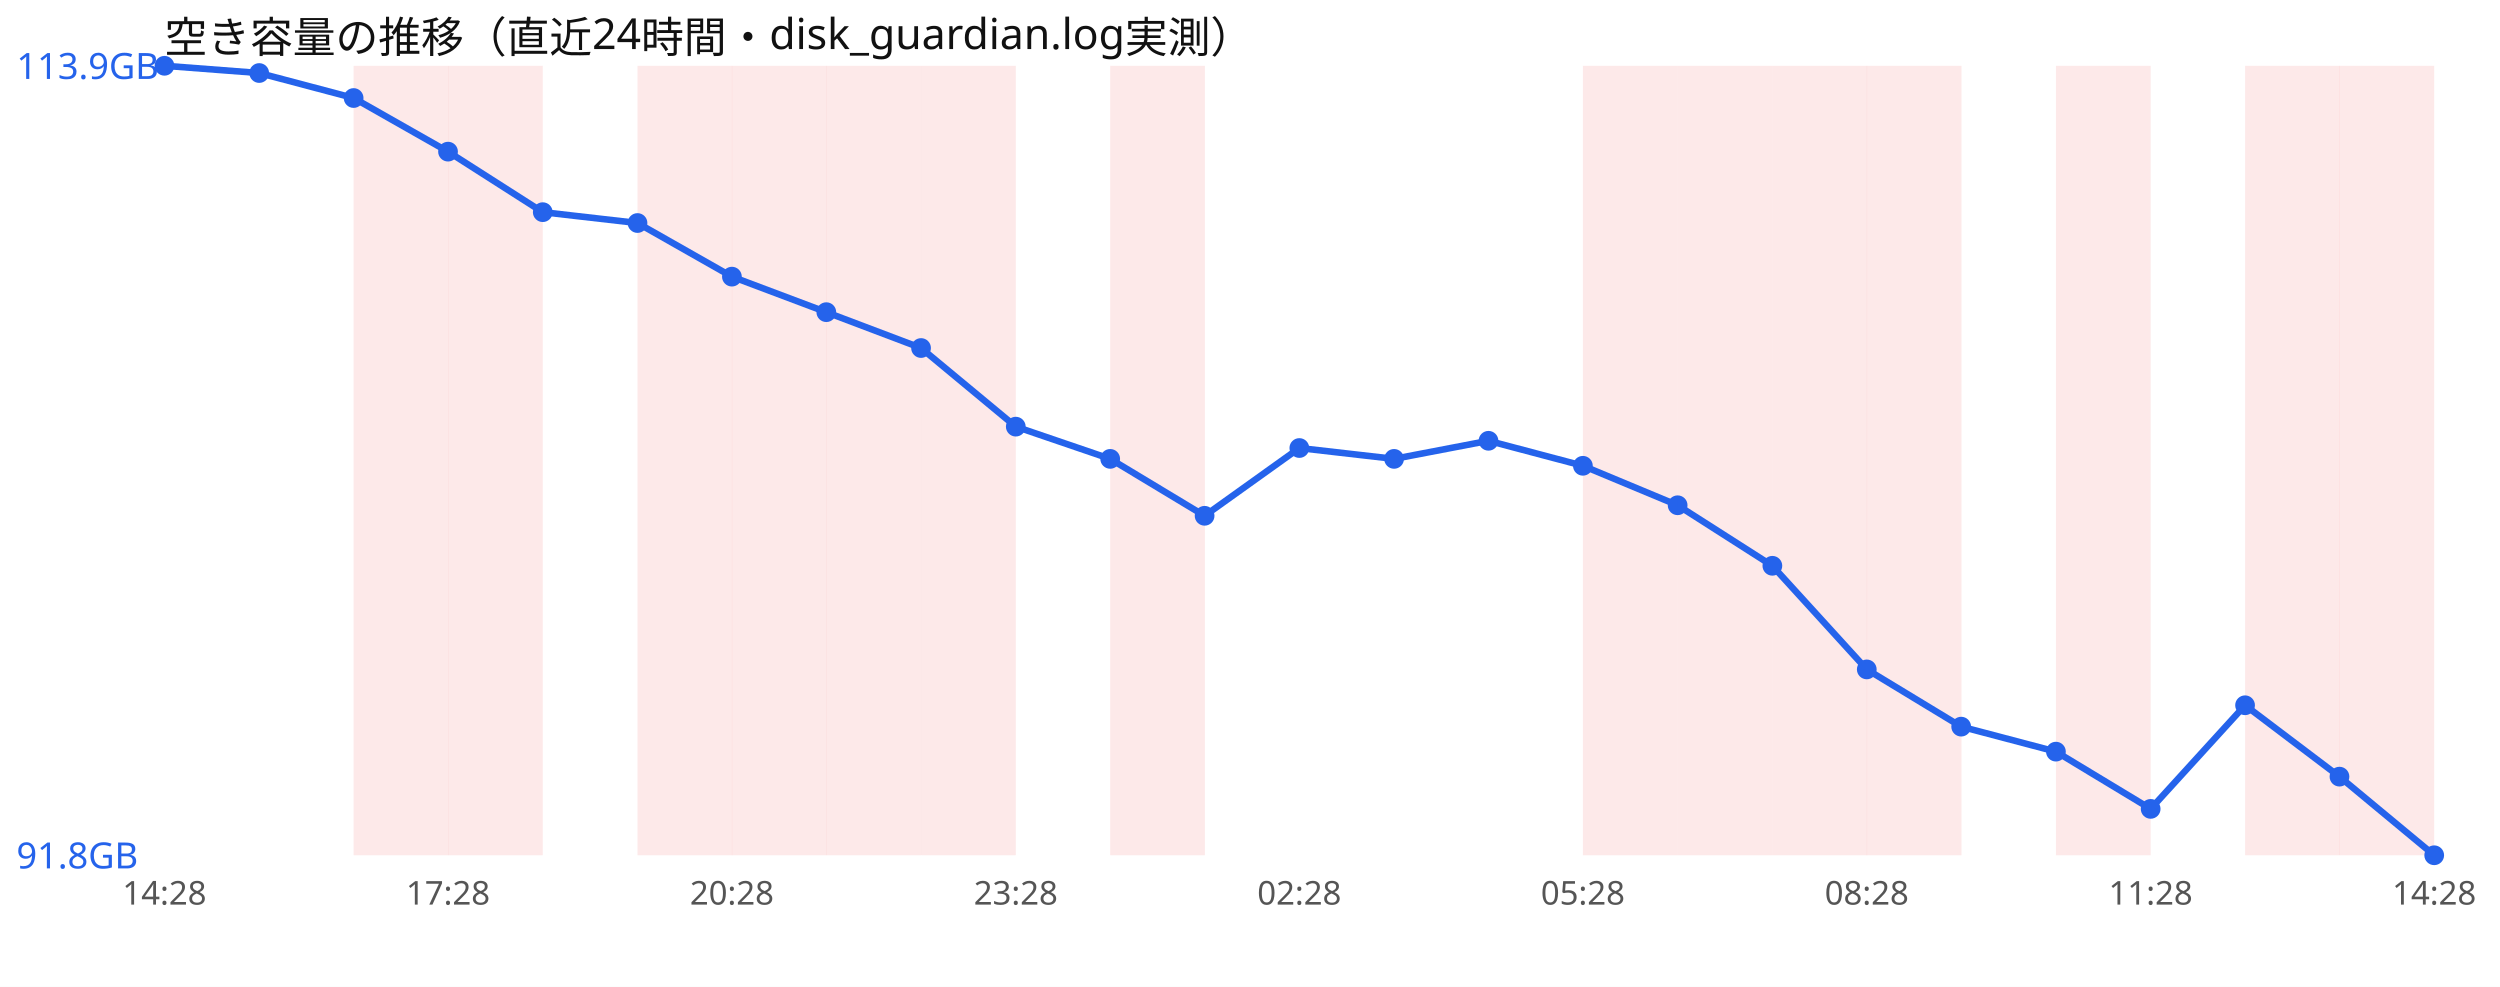
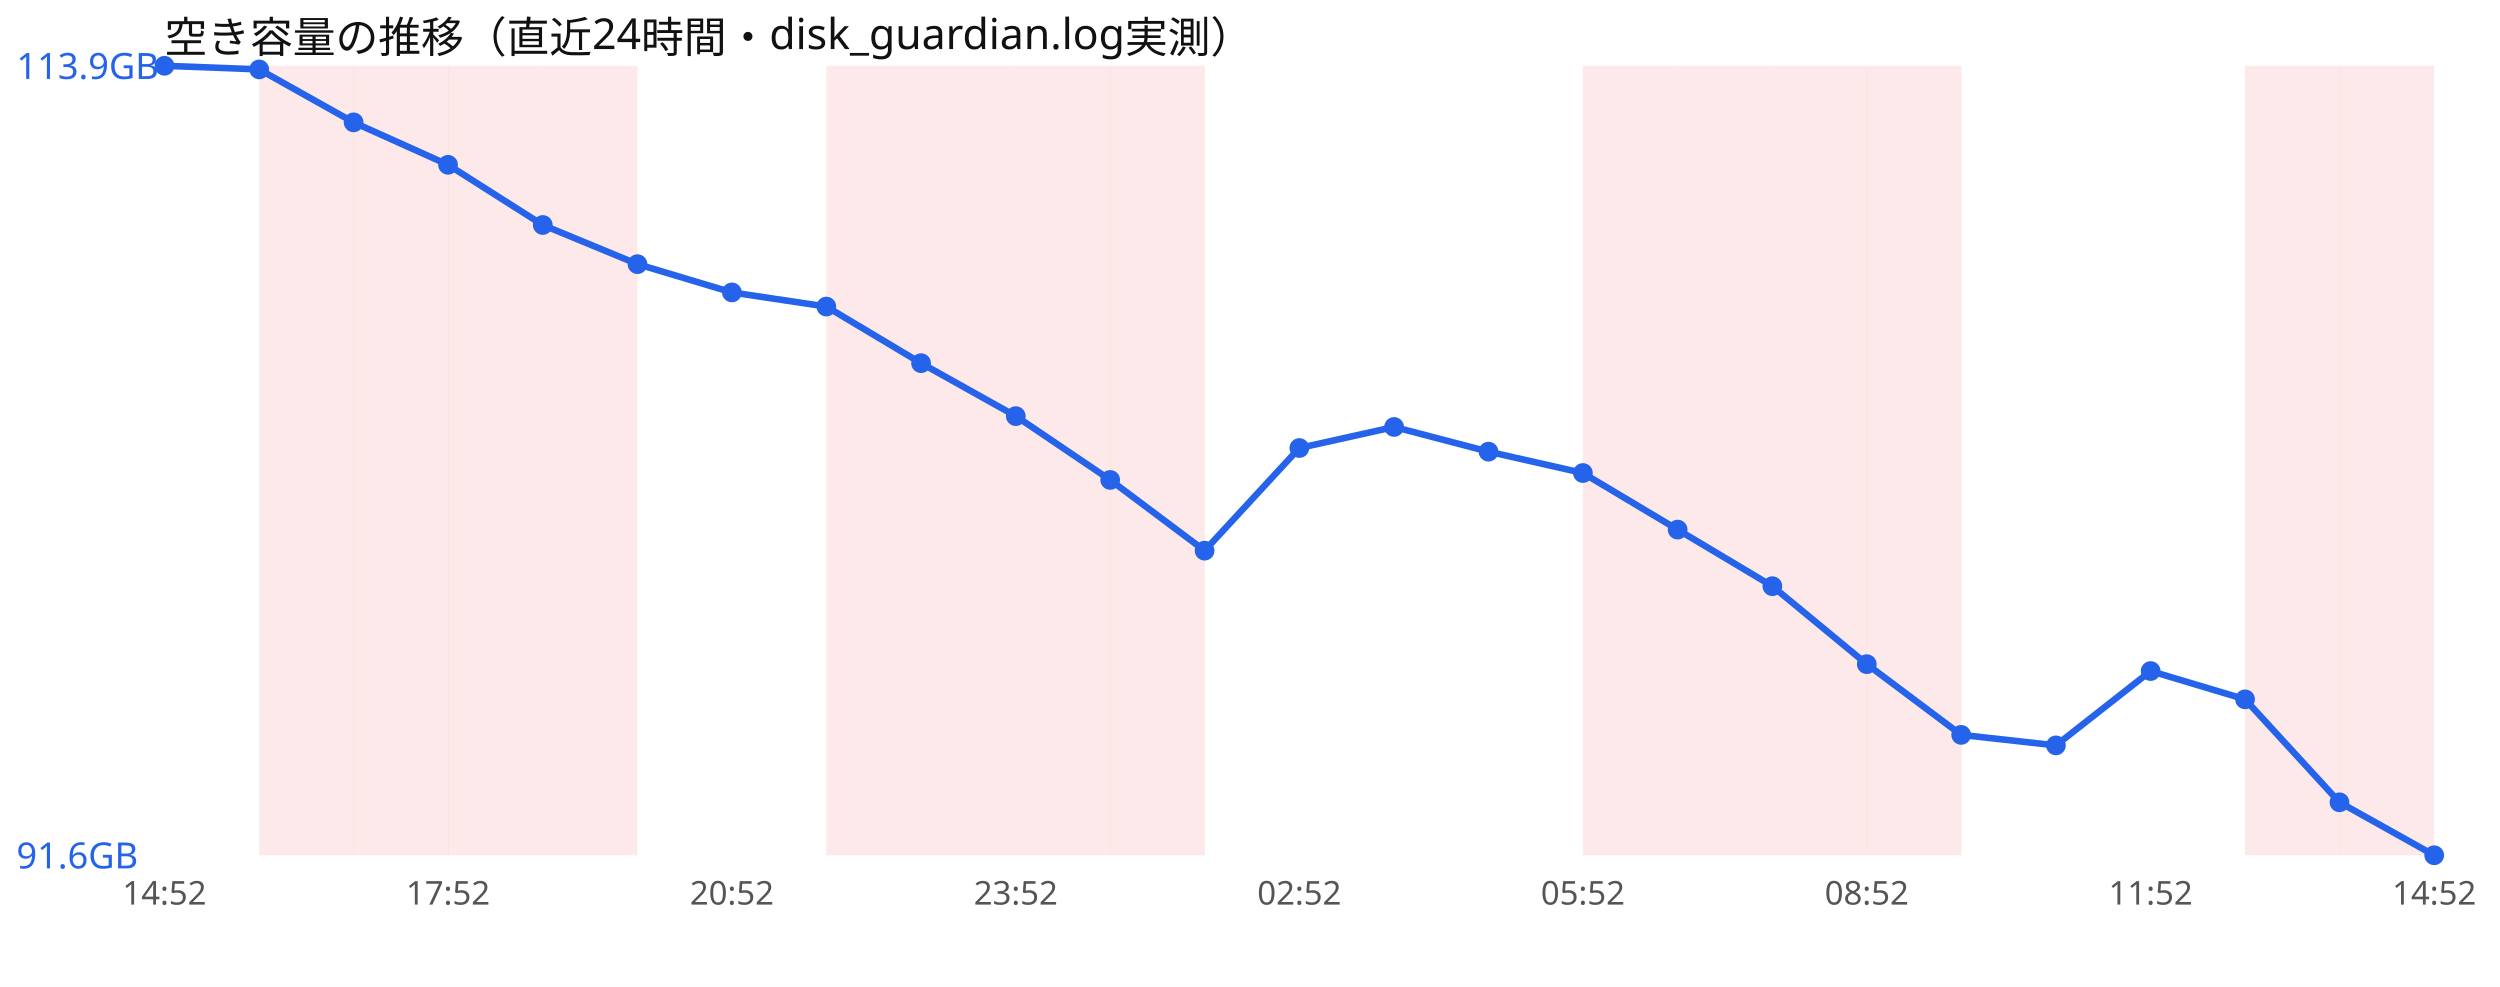
<svg xmlns="http://www.w3.org/2000/svg" width="760" height="300" viewBox="0 0 760 300" font-family="sans-serif">
  <rect width="760" height="300" fill="#ffffff" />
  <text x="50" y="16" font-size="13" fill="#111">空き容量の推移（直近24時間・disk_guardian.log実測）</text>
+   <rect x="78.8" y="20" width="28.8" height="240" fill="#ef4444" opacity="0.12" />
  <rect x="107.5" y="20" width="28.8" height="240" fill="#ef4444" opacity="0.12" />
  <rect x="136.2" y="20" width="28.8" height="240" fill="#ef4444" opacity="0.12" />
-   <rect x="193.8" y="20" width="28.8" height="240" fill="#ef4444" opacity="0.12" />
-   <rect x="222.5" y="20" width="28.8" height="240" fill="#ef4444" opacity="0.12" />
+   <rect x="165.0" y="20" width="28.8" height="240" fill="#ef4444" opacity="0.12" />
  <rect x="251.2" y="20" width="28.8" height="240" fill="#ef4444" opacity="0.12" />
  <rect x="280.0" y="20" width="28.8" height="240" fill="#ef4444" opacity="0.12" />
+   <rect x="308.8" y="20" width="28.8" height="240" fill="#ef4444" opacity="0.12" />
  <rect x="337.5" y="20" width="28.8" height="240" fill="#ef4444" opacity="0.12" />
  <rect x="481.2" y="20" width="28.8" height="240" fill="#ef4444" opacity="0.12" />
  <rect x="510.0" y="20" width="28.8" height="240" fill="#ef4444" opacity="0.12" />
  <rect x="538.8" y="20" width="28.8" height="240" fill="#ef4444" opacity="0.12" />
  <rect x="567.5" y="20" width="28.8" height="240" fill="#ef4444" opacity="0.12" />
-   <rect x="625.0" y="20" width="28.8" height="240" fill="#ef4444" opacity="0.12" />
  <rect x="682.5" y="20" width="28.8" height="240" fill="#ef4444" opacity="0.12" />
  <rect x="711.2" y="20" width="28.8" height="240" fill="#ef4444" opacity="0.12" />
-   <polyline points="50.0,20.0 78.8,22.2 107.5,29.8 136.2,46.1 165.0,64.5 193.8,67.8 222.5,84.1 251.2,94.9 280.0,105.8 308.8,129.7 337.5,139.5 366.2,156.8 395.0,136.2 423.8,139.5 452.5,134.0 481.2,141.6 510.0,153.6 538.8,172.0 567.5,203.5 596.2,220.9 625.0,228.5 653.8,245.9 682.5,214.4 711.2,236.1 740.0,260.0" fill="none" stroke="#2563eb" stroke-width="2" />
+   <polyline points="50.0,20.0 78.8,21.1 107.5,37.2 136.2,50.1 165.0,68.4 193.8,80.3 222.5,88.9 251.2,93.2 280.0,110.4 308.8,126.5 337.5,145.9 366.2,167.4 395.0,136.2 423.8,129.8 452.5,137.3 481.2,143.8 510.0,161.0 538.8,178.2 567.5,201.9 596.2,223.4 625.0,226.6 653.8,204.0 682.5,212.6 711.2,243.9 740.0,260.0" fill="none" stroke="#2563eb" stroke-width="2" />
  <circle cx="50.0" cy="20.0" r="3" fill="#2563eb" />
-   <circle cx="78.8" cy="22.2" r="3" fill="#2563eb" />
-   <circle cx="107.5" cy="29.8" r="3" fill="#2563eb" />
-   <circle cx="136.2" cy="46.1" r="3" fill="#2563eb" />
-   <circle cx="165.0" cy="64.5" r="3" fill="#2563eb" />
-   <circle cx="193.8" cy="67.8" r="3" fill="#2563eb" />
-   <circle cx="222.5" cy="84.1" r="3" fill="#2563eb" />
-   <circle cx="251.2" cy="94.9" r="3" fill="#2563eb" />
-   <circle cx="280.0" cy="105.8" r="3" fill="#2563eb" />
-   <circle cx="308.8" cy="129.7" r="3" fill="#2563eb" />
-   <circle cx="337.5" cy="139.5" r="3" fill="#2563eb" />
-   <circle cx="366.2" cy="156.8" r="3" fill="#2563eb" />
+   <circle cx="78.8" cy="21.1" r="3" fill="#2563eb" />
+   <circle cx="107.5" cy="37.2" r="3" fill="#2563eb" />
+   <circle cx="136.2" cy="50.1" r="3" fill="#2563eb" />
+   <circle cx="165.0" cy="68.4" r="3" fill="#2563eb" />
+   <circle cx="193.8" cy="80.3" r="3" fill="#2563eb" />
+   <circle cx="222.5" cy="88.9" r="3" fill="#2563eb" />
+   <circle cx="251.2" cy="93.2" r="3" fill="#2563eb" />
+   <circle cx="280.0" cy="110.4" r="3" fill="#2563eb" />
+   <circle cx="308.8" cy="126.5" r="3" fill="#2563eb" />
+   <circle cx="337.5" cy="145.9" r="3" fill="#2563eb" />
+   <circle cx="366.2" cy="167.4" r="3" fill="#2563eb" />
  <circle cx="395.0" cy="136.2" r="3" fill="#2563eb" />
-   <circle cx="423.8" cy="139.5" r="3" fill="#2563eb" />
-   <circle cx="452.5" cy="134.0" r="3" fill="#2563eb" />
-   <circle cx="481.2" cy="141.6" r="3" fill="#2563eb" />
-   <circle cx="510.0" cy="153.6" r="3" fill="#2563eb" />
-   <circle cx="538.8" cy="172.0" r="3" fill="#2563eb" />
-   <circle cx="567.5" cy="203.5" r="3" fill="#2563eb" />
-   <circle cx="596.2" cy="220.9" r="3" fill="#2563eb" />
-   <circle cx="625.0" cy="228.5" r="3" fill="#2563eb" />
-   <circle cx="653.8" cy="245.9" r="3" fill="#2563eb" />
-   <circle cx="682.5" cy="214.4" r="3" fill="#2563eb" />
-   <circle cx="711.2" cy="236.1" r="3" fill="#2563eb" />
+   <circle cx="423.8" cy="129.8" r="3" fill="#2563eb" />
+   <circle cx="452.5" cy="137.3" r="3" fill="#2563eb" />
+   <circle cx="481.2" cy="143.8" r="3" fill="#2563eb" />
+   <circle cx="510.0" cy="161.0" r="3" fill="#2563eb" />
+   <circle cx="538.8" cy="178.2" r="3" fill="#2563eb" />
+   <circle cx="567.5" cy="201.9" r="3" fill="#2563eb" />
+   <circle cx="596.2" cy="223.4" r="3" fill="#2563eb" />
+   <circle cx="625.0" cy="226.6" r="3" fill="#2563eb" />
+   <circle cx="653.8" cy="204.0" r="3" fill="#2563eb" />
+   <circle cx="682.5" cy="212.6" r="3" fill="#2563eb" />
+   <circle cx="711.2" cy="243.9" r="3" fill="#2563eb" />
  <circle cx="740.0" cy="260.0" r="3" fill="#2563eb" />
  <text x="5" y="24.0" font-size="11" fill="#2563eb">113.9GB</text>
-   <text x="5" y="264.0" font-size="11" fill="#2563eb">91.8GB</text>
-   <text x="50.0" y="275" font-size="10" fill="#555" text-anchor="middle">14:28</text>
-   <text x="136.2" y="275" font-size="10" fill="#555" text-anchor="middle">17:28</text>
-   <text x="222.5" y="275" font-size="10" fill="#555" text-anchor="middle">20:28</text>
-   <text x="308.8" y="275" font-size="10" fill="#555" text-anchor="middle">23:28</text>
-   <text x="395.0" y="275" font-size="10" fill="#555" text-anchor="middle">02:28</text>
-   <text x="481.2" y="275" font-size="10" fill="#555" text-anchor="middle">05:28</text>
-   <text x="567.5" y="275" font-size="10" fill="#555" text-anchor="middle">08:28</text>
-   <text x="653.8" y="275" font-size="10" fill="#555" text-anchor="middle">11:28</text>
-   <text x="740.0" y="275" font-size="10" fill="#555" text-anchor="middle">14:28</text>
+   <text x="5" y="264.0" font-size="11" fill="#2563eb">91.6GB</text>
+   <text x="50.0" y="275" font-size="10" fill="#555" text-anchor="middle">14:52</text>
+   <text x="136.2" y="275" font-size="10" fill="#555" text-anchor="middle">17:52</text>
+   <text x="222.5" y="275" font-size="10" fill="#555" text-anchor="middle">20:52</text>
+   <text x="308.8" y="275" font-size="10" fill="#555" text-anchor="middle">23:52</text>
+   <text x="395.0" y="275" font-size="10" fill="#555" text-anchor="middle">02:52</text>
+   <text x="481.2" y="275" font-size="10" fill="#555" text-anchor="middle">05:52</text>
+   <text x="567.5" y="275" font-size="10" fill="#555" text-anchor="middle">08:52</text>
+   <text x="653.8" y="275" font-size="10" fill="#555" text-anchor="middle">11:52</text>
+   <text x="740.0" y="275" font-size="10" fill="#555" text-anchor="middle">14:52</text>
</svg>
